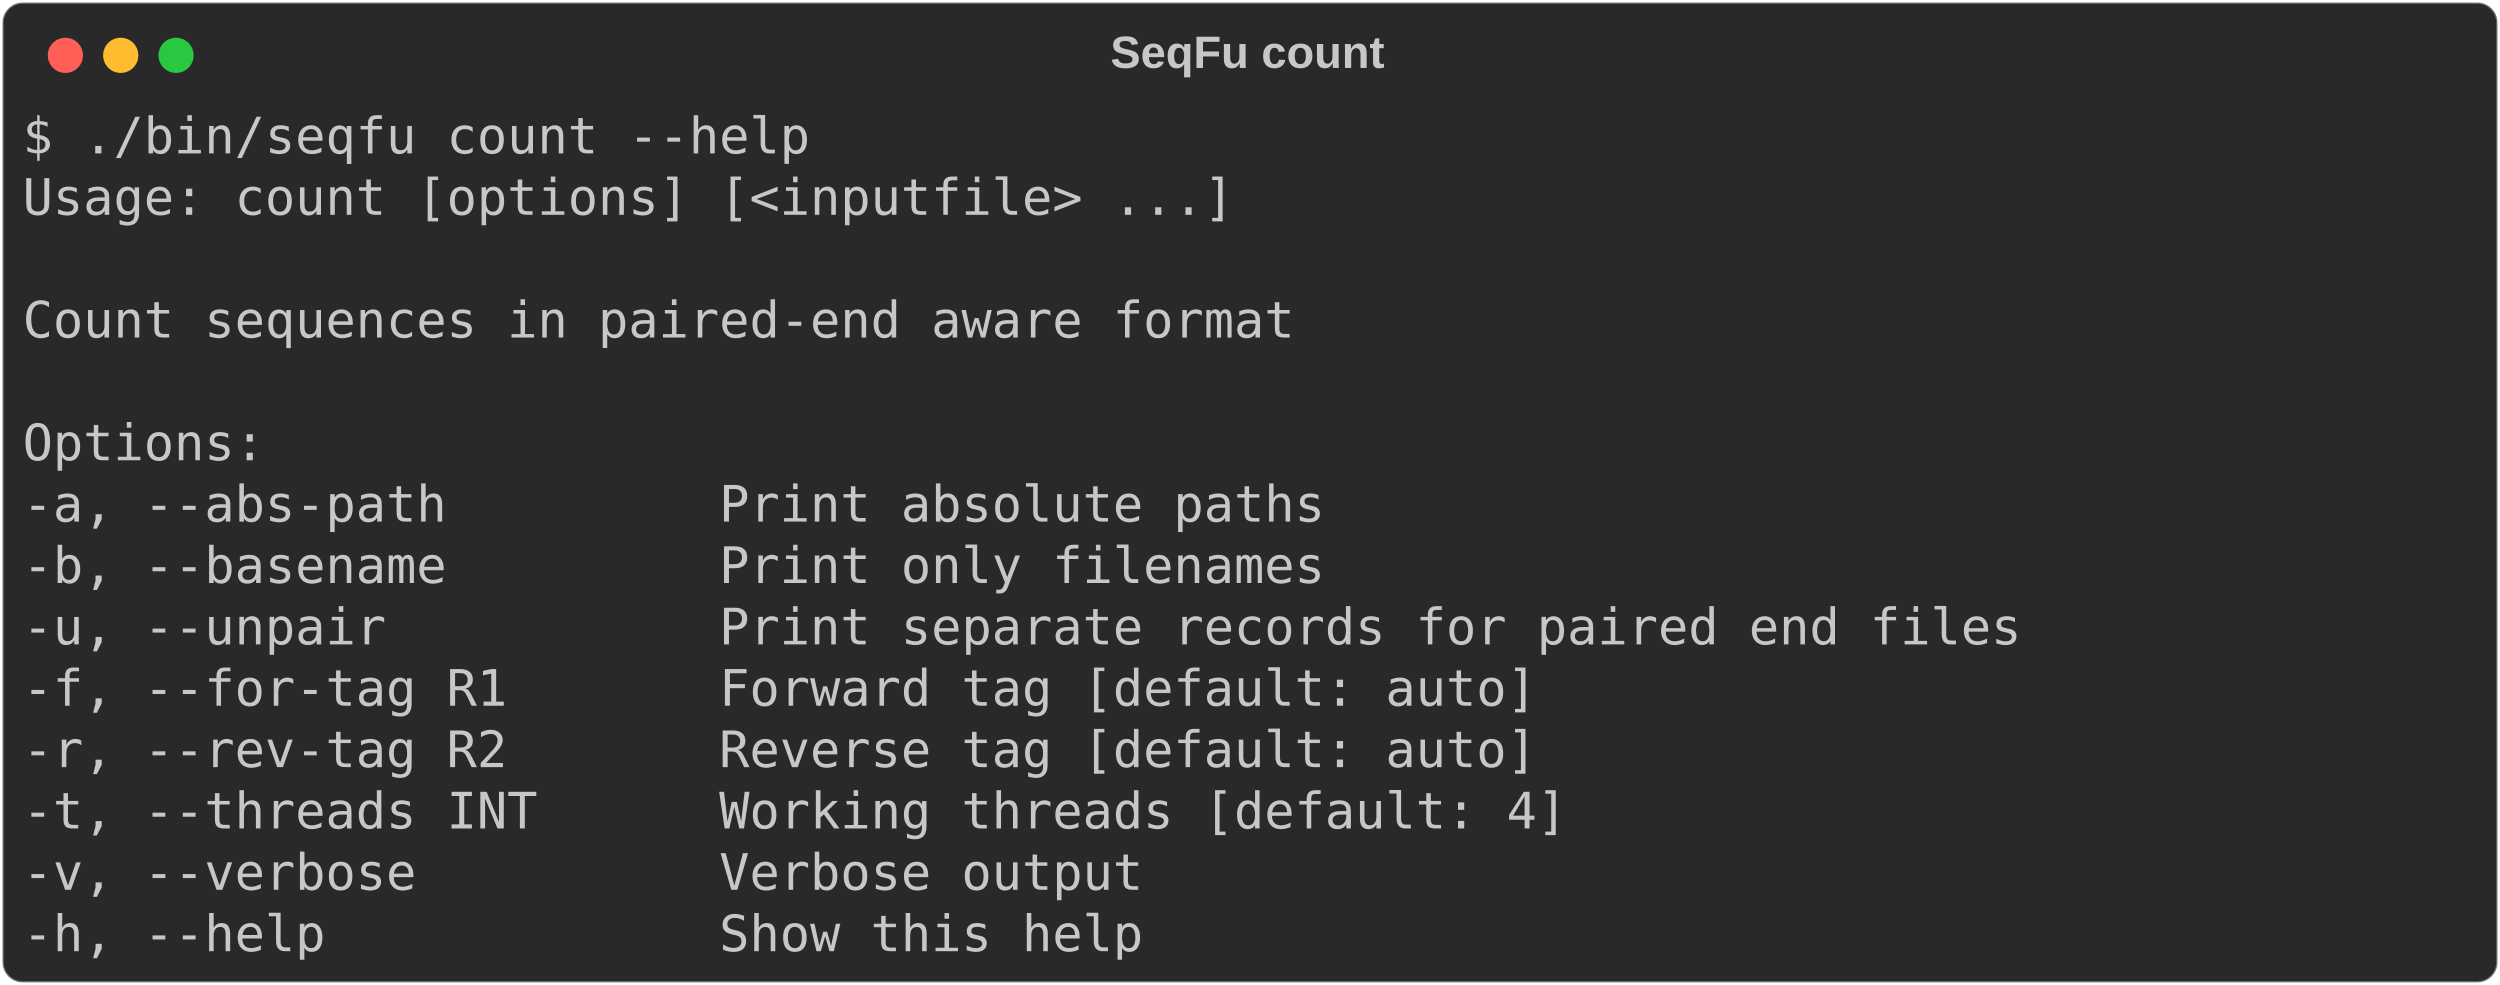
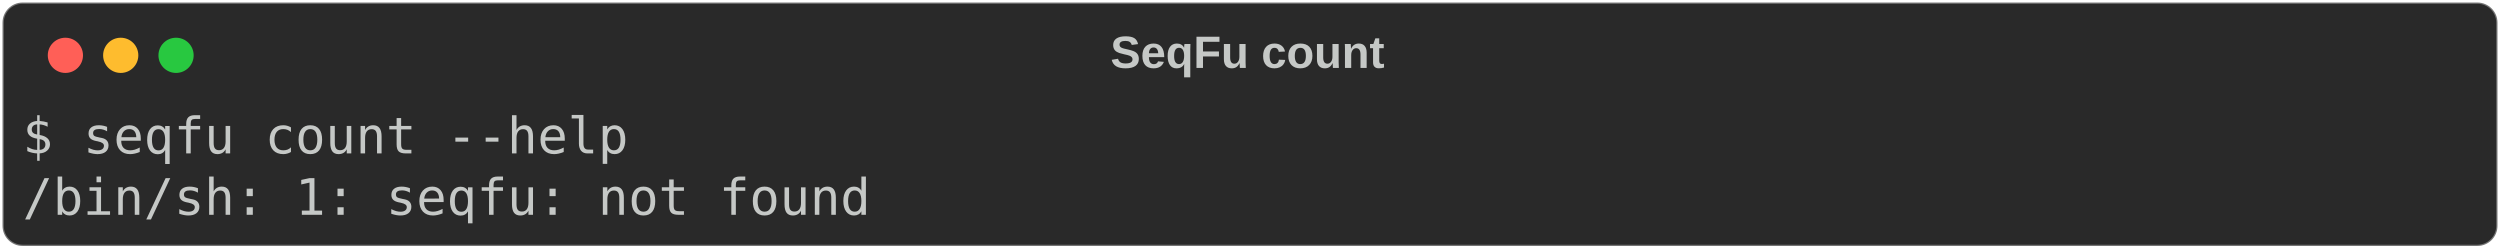
- <svg xmlns="http://www.w3.org/2000/svg" class="rich-terminal" viewBox="0 0 994 391.6">
+ <svg xmlns="http://www.w3.org/2000/svg" class="rich-terminal" viewBox="0 0 994 98.8">
  <style>

    @font-face {
        font-family: "Fira Code";
        src: local("FiraCode-Regular"),
                url("https://cdnjs.cloudflare.com/ajax/libs/firacode/6.2.0/woff2/FiraCode-Regular.woff2") format("woff2"),
                url("https://cdnjs.cloudflare.com/ajax/libs/firacode/6.2.0/woff/FiraCode-Regular.woff") format("woff");
        font-style: normal;
        font-weight: 400;
    }
    @font-face {
        font-family: "Fira Code";
        src: local("FiraCode-Bold"),
                url("https://cdnjs.cloudflare.com/ajax/libs/firacode/6.2.0/woff2/FiraCode-Bold.woff2") format("woff2"),
                url("https://cdnjs.cloudflare.com/ajax/libs/firacode/6.2.0/woff/FiraCode-Bold.woff") format("woff");
        font-style: bold;
        font-weight: 700;
    }

-     .terminal-3890783304-matrix {
+     .terminal-1766855800-matrix {
        font-family: Fira Code, monospace;
        font-size: 20px;
        line-height: 24.4px;
        font-variant-east-asian: full-width;
    }

-     .terminal-3890783304-title {
+     .terminal-1766855800-title {
        font-size: 18px;
        font-weight: bold;
        font-family: arial;
    }

-     .terminal-3890783304-r1 { fill: #c5c8c6 }
+     .terminal-1766855800-r1 { fill: #c5c8c6 }
    </style>
  <defs>
-     <clipPath id="terminal-3890783304-clip-terminal">
-       <rect x="0" y="0" width="975.0" height="340.6" />
+     <clipPath id="terminal-1766855800-clip-terminal">
+       <rect x="0" y="0" width="975.0" height="47.8" />
    </clipPath>
-     <clipPath id="terminal-3890783304-line-0">
+     <clipPath id="terminal-1766855800-line-0">
      <rect x="0" y="1.5" width="976" height="24.65" />
    </clipPath>
-     <clipPath id="terminal-3890783304-line-1">
-       <rect x="0" y="25.9" width="976" height="24.65" />
-     </clipPath>
-     <clipPath id="terminal-3890783304-line-2">
-       <rect x="0" y="50.3" width="976" height="24.65" />
-     </clipPath>
-     <clipPath id="terminal-3890783304-line-3">
-       <rect x="0" y="74.7" width="976" height="24.65" />
-     </clipPath>
-     <clipPath id="terminal-3890783304-line-4">
-       <rect x="0" y="99.1" width="976" height="24.65" />
-     </clipPath>
-     <clipPath id="terminal-3890783304-line-5">
-       <rect x="0" y="123.5" width="976" height="24.65" />
-     </clipPath>
-     <clipPath id="terminal-3890783304-line-6">
-       <rect x="0" y="147.9" width="976" height="24.65" />
-     </clipPath>
-     <clipPath id="terminal-3890783304-line-7">
-       <rect x="0" y="172.3" width="976" height="24.65" />
-     </clipPath>
-     <clipPath id="terminal-3890783304-line-8">
-       <rect x="0" y="196.7" width="976" height="24.65" />
-     </clipPath>
-     <clipPath id="terminal-3890783304-line-9">
-       <rect x="0" y="221.1" width="976" height="24.65" />
-     </clipPath>
-     <clipPath id="terminal-3890783304-line-10">
-       <rect x="0" y="245.5" width="976" height="24.65" />
-     </clipPath>
-     <clipPath id="terminal-3890783304-line-11">
-       <rect x="0" y="269.9" width="976" height="24.65" />
-     </clipPath>
-     <clipPath id="terminal-3890783304-line-12">
-       <rect x="0" y="294.3" width="976" height="24.65" />
-     </clipPath>
  </defs>
-   <rect fill="#292929" stroke="rgba(255,255,255,0.35)" stroke-width="1" x="1" y="1" width="992" height="389.6" rx="8" />
-   <text class="terminal-3890783304-title" fill="#c5c8c6" text-anchor="middle" x="496" y="27">SeqFu count</text>
+   <rect fill="#292929" stroke="rgba(255,255,255,0.35)" stroke-width="1" x="1" y="1" width="992" height="96.8" rx="8" />
+   <text class="terminal-1766855800-title" fill="#c5c8c6" text-anchor="middle" x="496" y="27">SeqFu count</text>
  <g transform="translate(26,22)">
    <circle cx="0" cy="0" r="7" fill="#ff5f57" />
    <circle cx="22" cy="0" r="7" fill="#febc2e" />
    <circle cx="44" cy="0" r="7" fill="#28c840" />
  </g>
-   <g transform="translate(9, 41)" clip-path="url(#terminal-3890783304-clip-terminal)">
-     <g class="terminal-3890783304-matrix">
-       <text class="terminal-3890783304-r1" x="0" y="20" textLength="317.2" clip-path="url(#terminal-3890783304-line-0)">$ ./bin/seqfu count --help</text>
-       <text class="terminal-3890783304-r1" x="976" y="20" textLength="12.2" clip-path="url(#terminal-3890783304-line-0)">
+   <g transform="translate(9, 41)" clip-path="url(#terminal-1766855800-clip-terminal)">
+     <g class="terminal-1766855800-matrix">
+       <text class="terminal-1766855800-r1" x="0" y="20" textLength="244" clip-path="url(#terminal-1766855800-line-0)">$ seqfu count --help</text>
+       <text class="terminal-1766855800-r1" x="976" y="20" textLength="12.2" clip-path="url(#terminal-1766855800-line-0)">
</text>
-       <text class="terminal-3890783304-r1" x="0" y="44.4" textLength="488" clip-path="url(#terminal-3890783304-line-1)">Usage: count [options] [&lt;inputfile&gt; ...]</text>
-       <text class="terminal-3890783304-r1" x="976" y="44.4" textLength="12.2" clip-path="url(#terminal-3890783304-line-1)">
- </text>
-       <text class="terminal-3890783304-r1" x="976" y="68.8" textLength="12.2" clip-path="url(#terminal-3890783304-line-2)">
- </text>
-       <text class="terminal-3890783304-r1" x="0" y="93.2" textLength="512.4" clip-path="url(#terminal-3890783304-line-3)">Count sequences in paired-end aware format</text>
-       <text class="terminal-3890783304-r1" x="976" y="93.2" textLength="12.2" clip-path="url(#terminal-3890783304-line-3)">
- </text>
-       <text class="terminal-3890783304-r1" x="976" y="117.6" textLength="12.2" clip-path="url(#terminal-3890783304-line-4)">
- </text>
-       <text class="terminal-3890783304-r1" x="0" y="142" textLength="97.6" clip-path="url(#terminal-3890783304-line-5)">Options:</text>
-       <text class="terminal-3890783304-r1" x="976" y="142" textLength="12.2" clip-path="url(#terminal-3890783304-line-5)">
- </text>
-       <text class="terminal-3890783304-r1" x="0" y="166.4" textLength="549" clip-path="url(#terminal-3890783304-line-6)">  -a, --abs-path         Print absolute paths</text>
-       <text class="terminal-3890783304-r1" x="976" y="166.4" textLength="12.2" clip-path="url(#terminal-3890783304-line-6)">
- </text>
-       <text class="terminal-3890783304-r1" x="0" y="190.8" textLength="549" clip-path="url(#terminal-3890783304-line-7)">  -b, --basename         Print only filenames</text>
-       <text class="terminal-3890783304-r1" x="976" y="190.8" textLength="12.2" clip-path="url(#terminal-3890783304-line-7)">
- </text>
-       <text class="terminal-3890783304-r1" x="0" y="215.2" textLength="829.6" clip-path="url(#terminal-3890783304-line-8)">  -u, --unpair           Print separate records for paired end files</text>
-       <text class="terminal-3890783304-r1" x="976" y="215.2" textLength="12.2" clip-path="url(#terminal-3890783304-line-8)">
- </text>
-       <text class="terminal-3890783304-r1" x="0" y="239.6" textLength="634.4" clip-path="url(#terminal-3890783304-line-9)">  -f, --for-tag R1       Forward tag [default: auto]</text>
-       <text class="terminal-3890783304-r1" x="976" y="239.6" textLength="12.2" clip-path="url(#terminal-3890783304-line-9)">
- </text>
-       <text class="terminal-3890783304-r1" x="0" y="264" textLength="634.4" clip-path="url(#terminal-3890783304-line-10)">  -r, --rev-tag R2       Reverse tag [default: auto]</text>
-       <text class="terminal-3890783304-r1" x="976" y="264" textLength="12.2" clip-path="url(#terminal-3890783304-line-10)">
- </text>
-       <text class="terminal-3890783304-r1" x="0" y="288.4" textLength="646.6" clip-path="url(#terminal-3890783304-line-11)">  -t, --threads INT      Working threads [default: 4]</text>
-       <text class="terminal-3890783304-r1" x="976" y="288.4" textLength="12.2" clip-path="url(#terminal-3890783304-line-11)">
- </text>
-       <text class="terminal-3890783304-r1" x="0" y="312.8" textLength="475.8" clip-path="url(#terminal-3890783304-line-12)">  -v, --verbose          Verbose output</text>
-       <text class="terminal-3890783304-r1" x="976" y="312.8" textLength="12.2" clip-path="url(#terminal-3890783304-line-12)">
- </text>
-       <text class="terminal-3890783304-r1" x="0" y="337.2" textLength="475.8" clip-path="url(#terminal-3890783304-line-13)">  -h, --help             Show this help</text>
-       <text class="terminal-3890783304-r1" x="976" y="337.2" textLength="12.2" clip-path="url(#terminal-3890783304-line-13)">
+       <text class="terminal-1766855800-r1" x="0" y="44.4" textLength="341.6" clip-path="url(#terminal-1766855800-line-1)">/bin/sh: 1: seqfu: not found</text>
+       <text class="terminal-1766855800-r1" x="976" y="44.4" textLength="12.2" clip-path="url(#terminal-1766855800-line-1)">
</text>
    </g>
  </g>
</svg>
